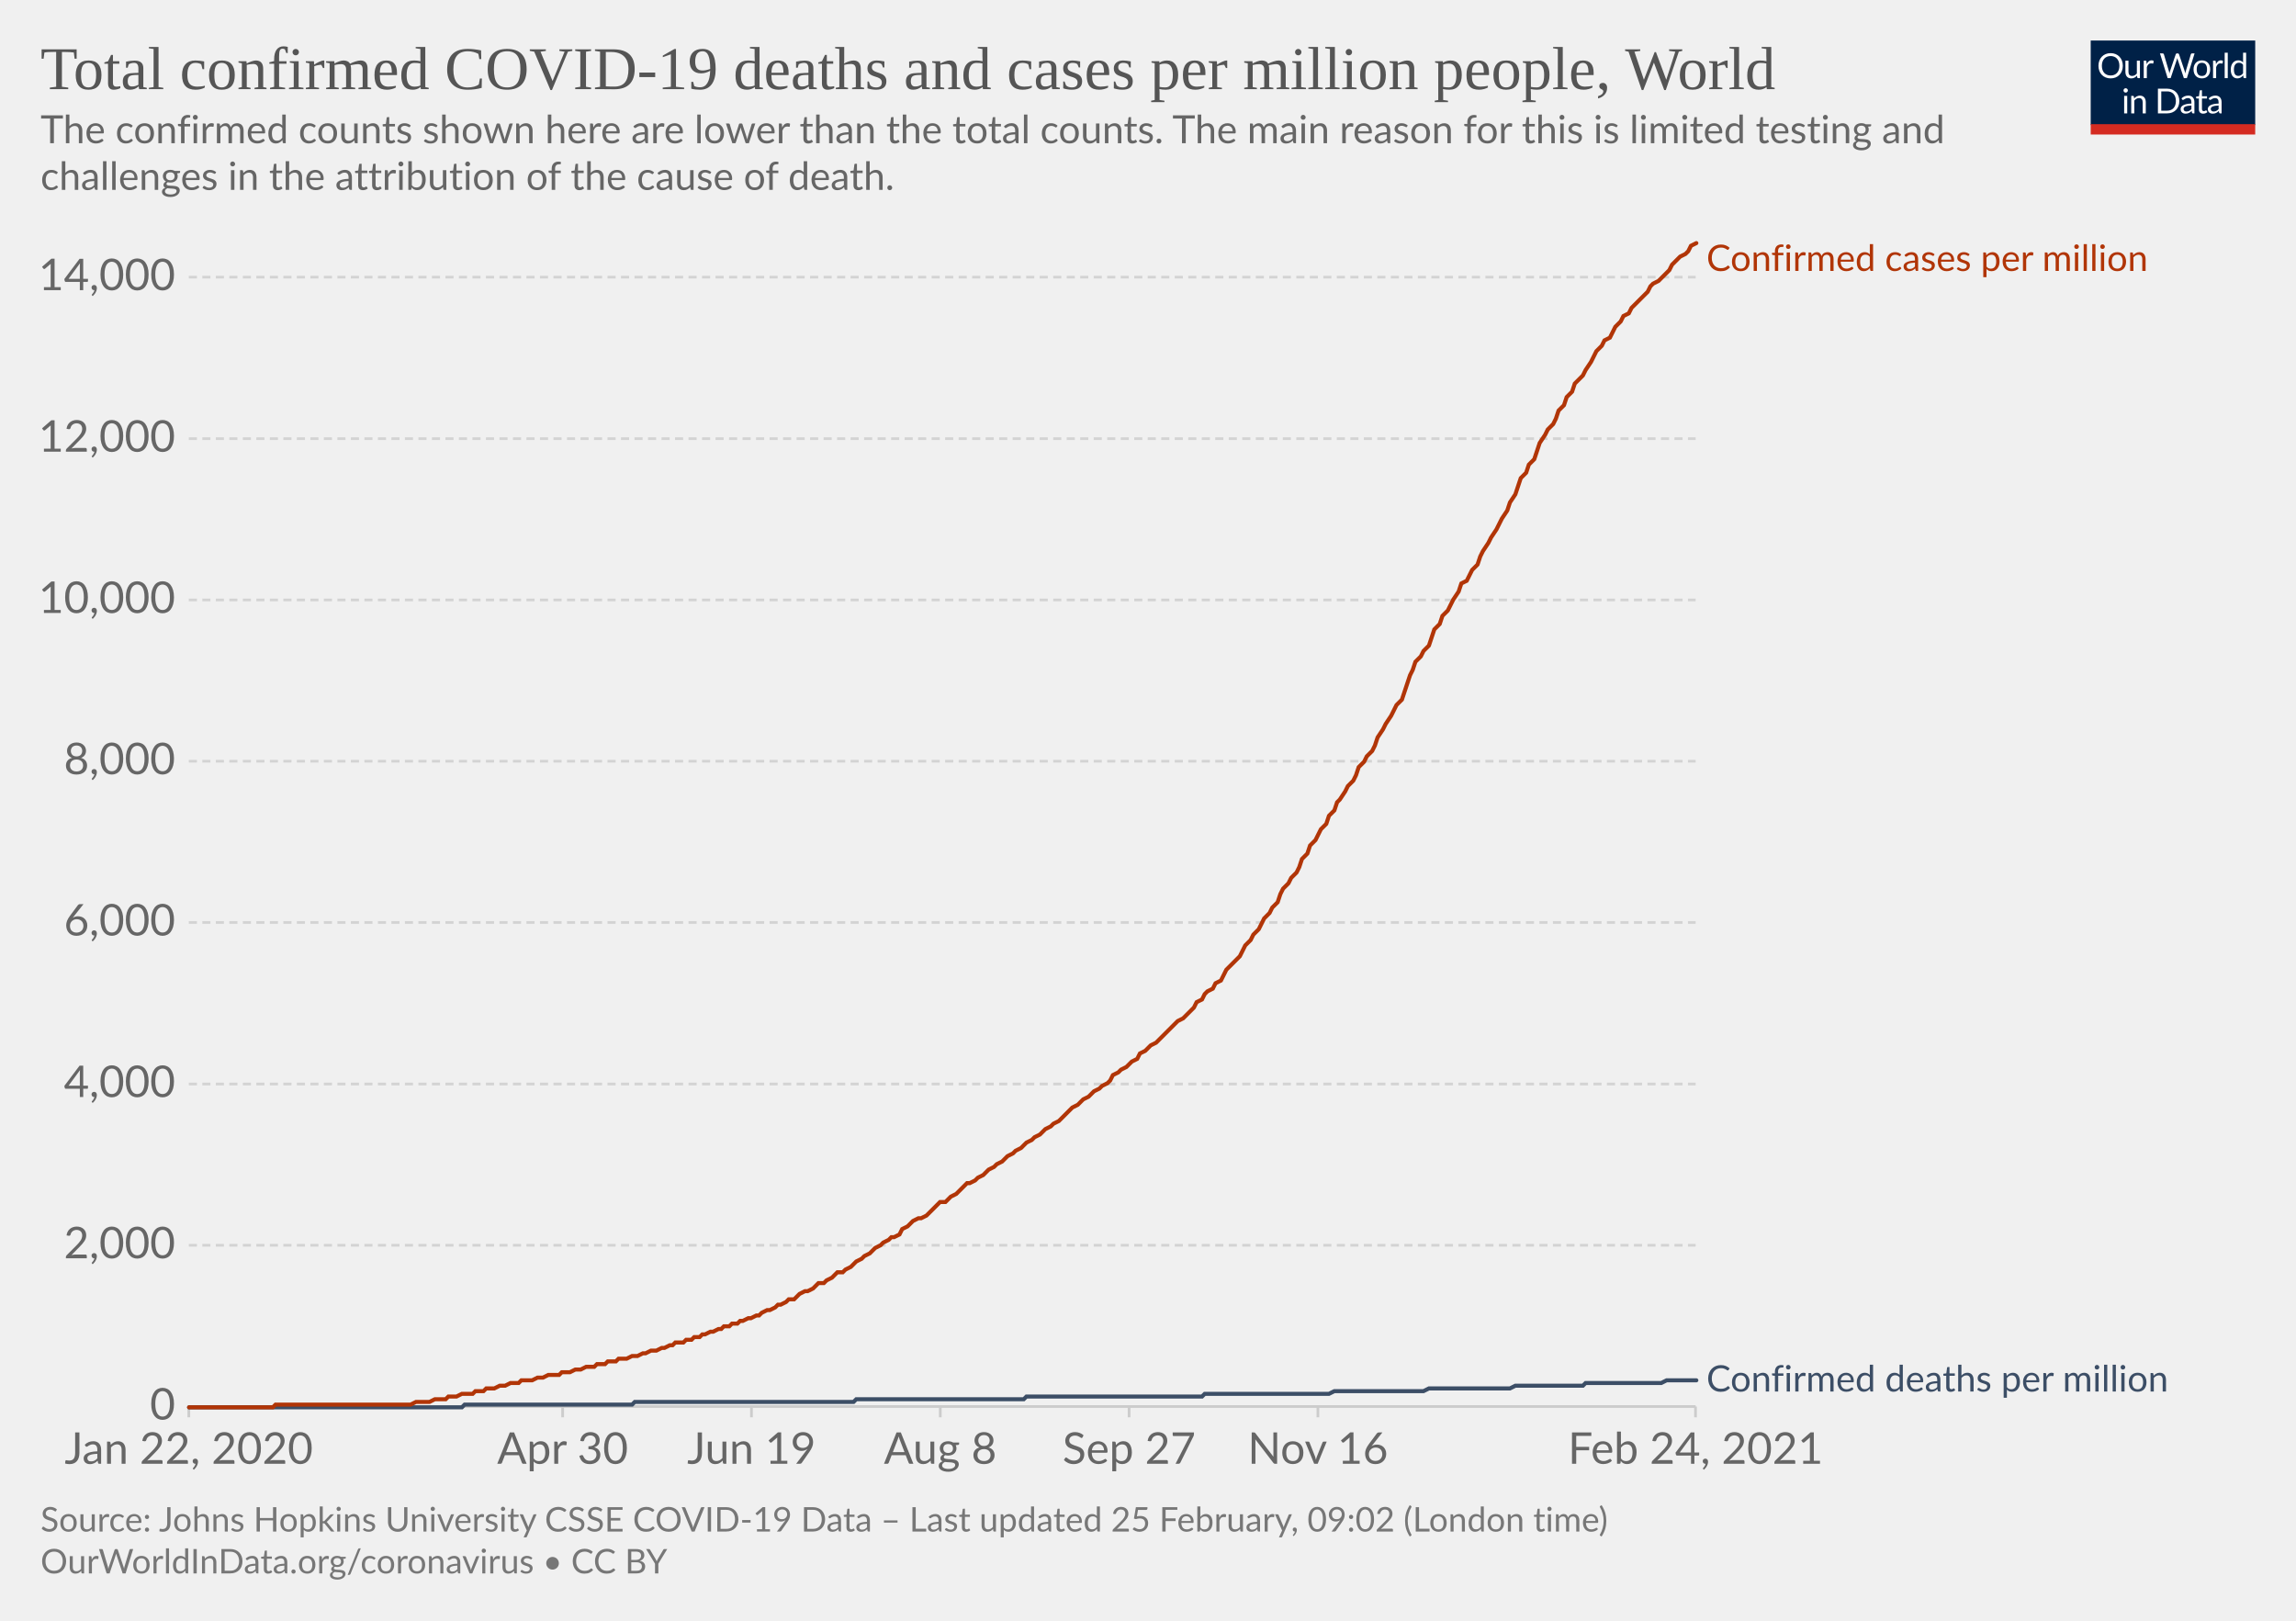
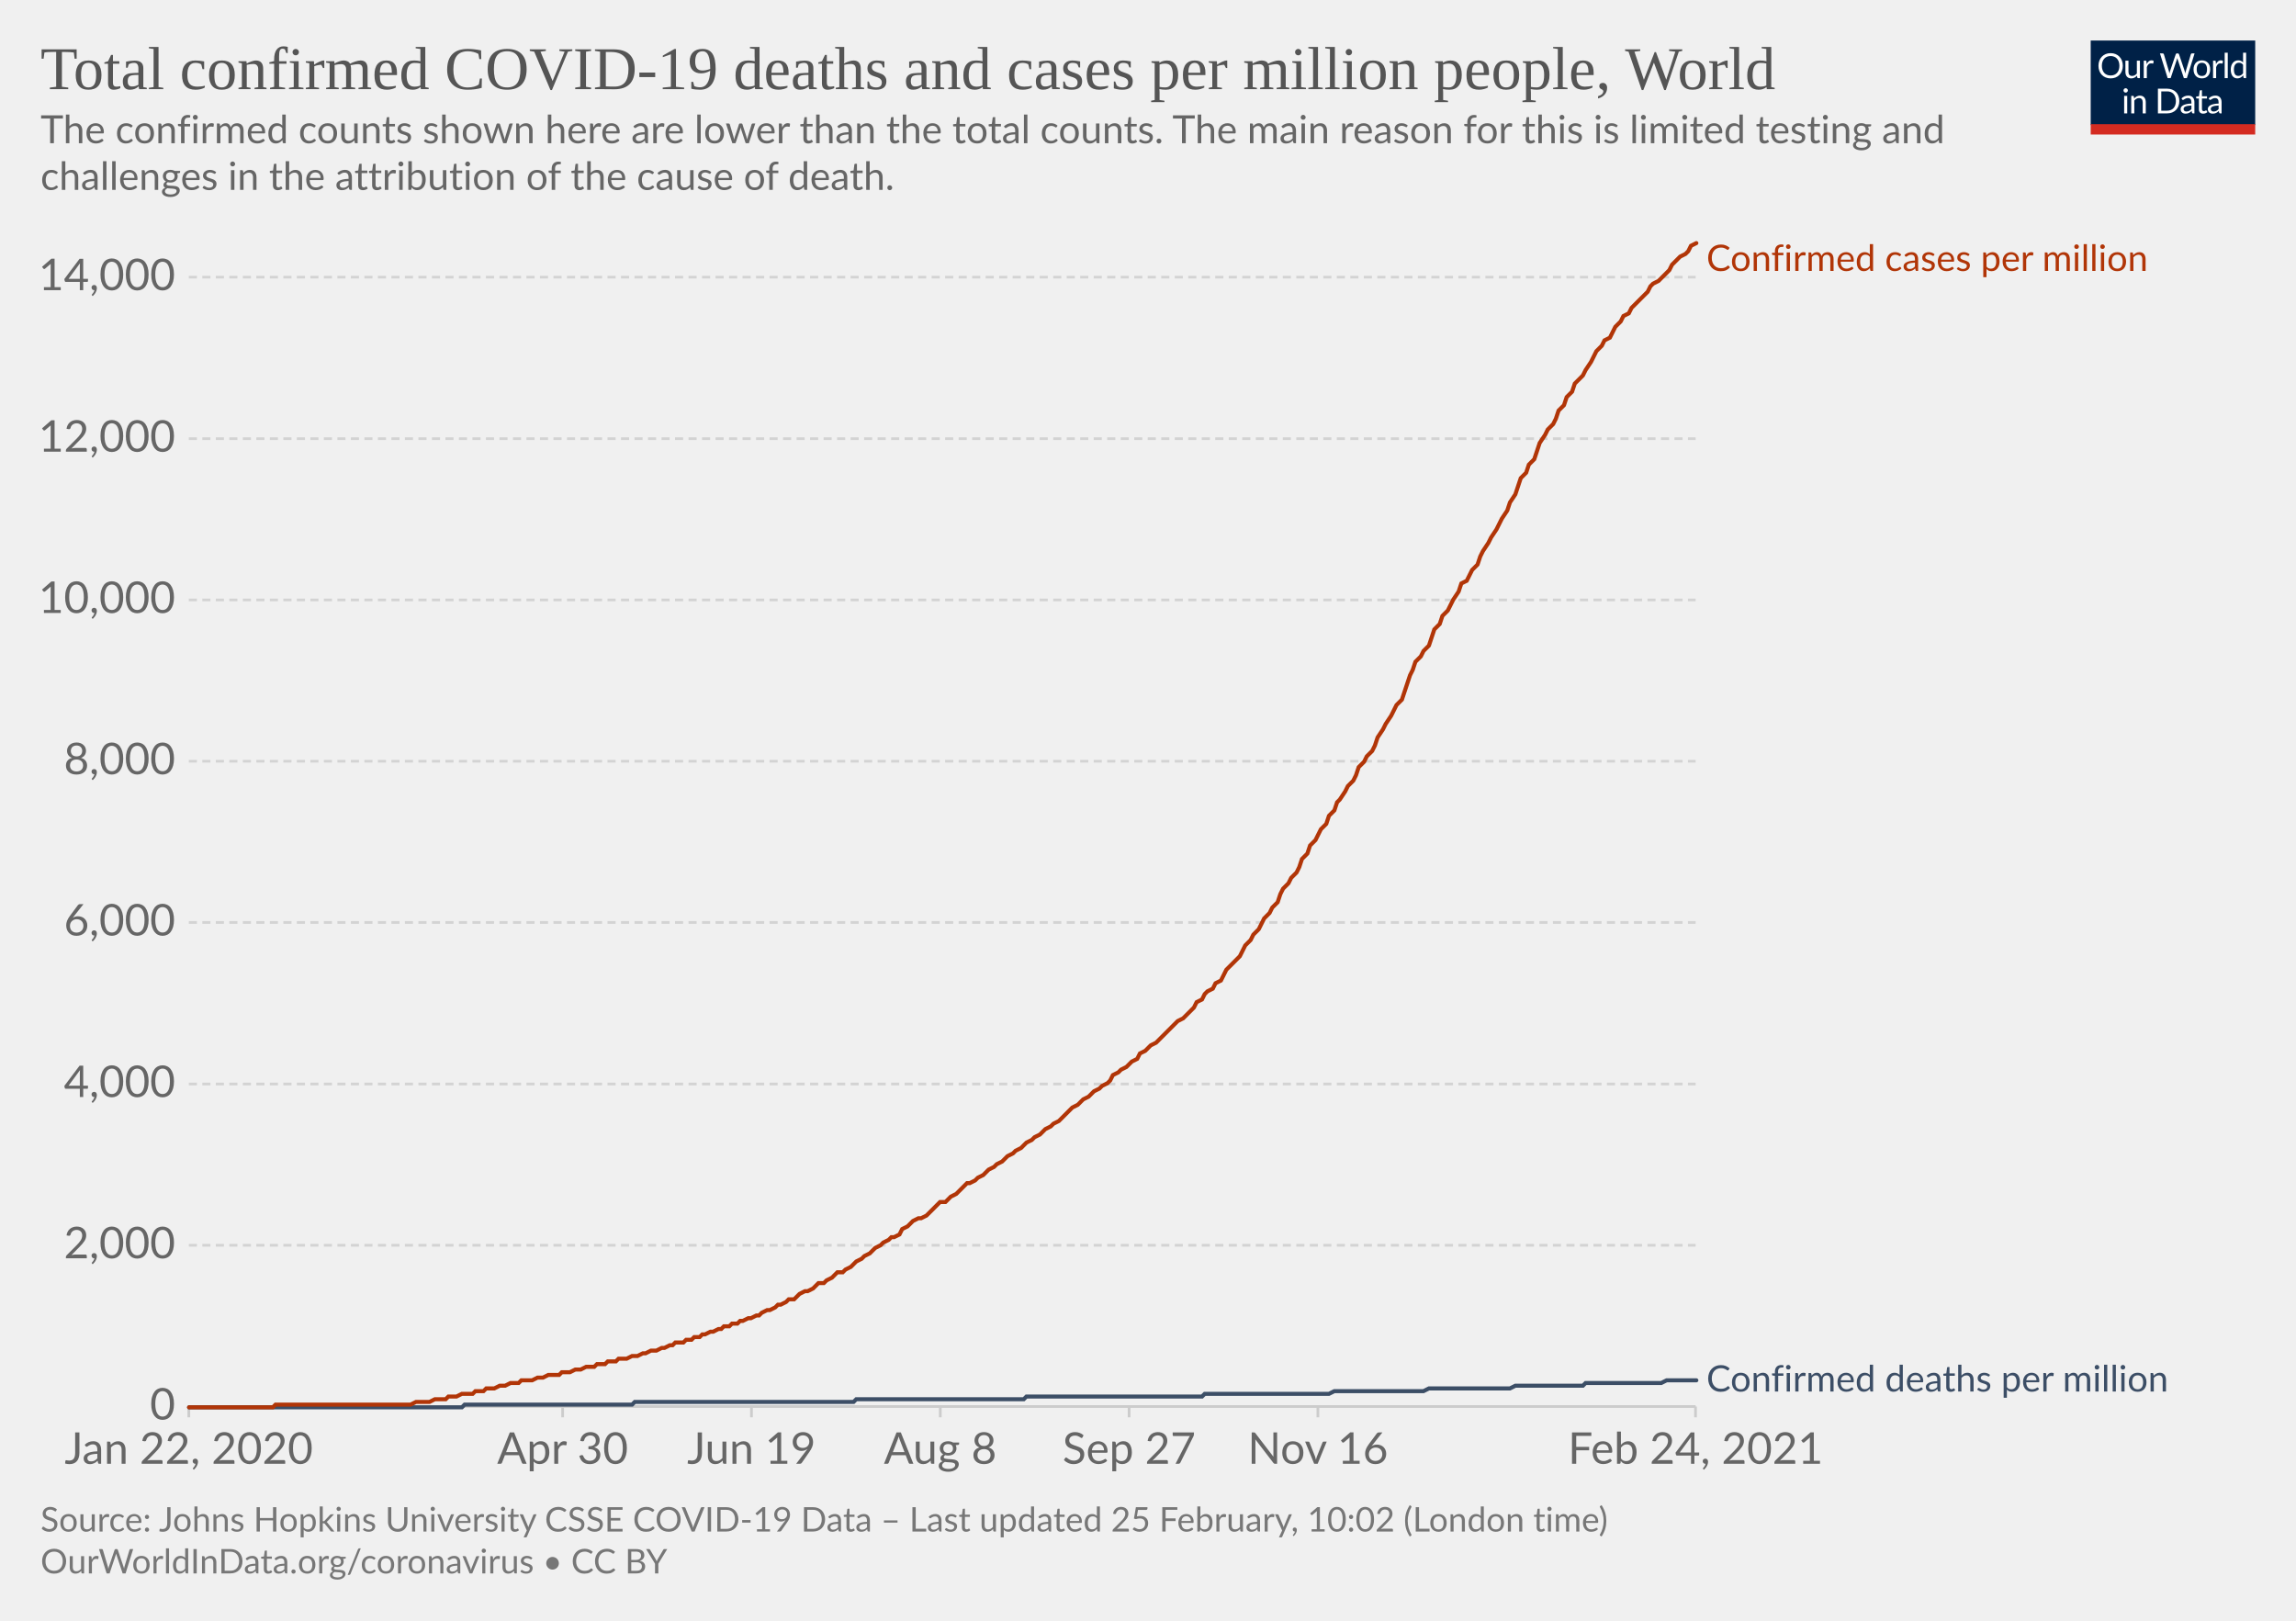
<svg xmlns="http://www.w3.org/2000/svg" version="1.1" style="background-color:#fff;-webkit-font-smoothing:antialiased" width="850" height="600" viewBox="0 0 850 600" font-family="Lato,'Helvetica Neue',Helvetica,Arial,sans-serif" font-size="18" text-rendering="optimizeLegibility">
  <g class="HeaderView">
    <g transform="matrix(.29 0 0 .29 774 15)">
      <svg width="210" height="120" viewBox="0 0 210 120" fill="none">
        <g clip-path="url(#clip0)">
          <path d="M0 0h210v107.89H0V0z" fill="#002147" />
          <path d="M40.98 32.25c0 2.36-.38 4.53-1.12 6.51a14.26 14.26 0 01-8.1 8.4c-1.9.78-4.02 1.17-6.34 1.17a16.6 16.6 0 01-6.33-1.17 14.31 14.31 0 01-8.08-8.4 18.29 18.29 0 01-1.12-6.51c0-2.36.38-4.53 1.12-6.5.75-1.97 1.8-3.67 3.17-5.1a14.32 14.32 0 014.9-3.34c1.92-.8 4.03-1.19 6.34-1.19 2.32 0 4.43.4 6.34 1.19 1.92.8 3.56 1.9 4.93 3.34a14.87 14.87 0 013.17 5.1 18.1 18.1 0 011.12 6.5zm-4.38 0c0-1.94-.26-3.68-.8-5.22a10.91 10.91 0 00-2.24-3.89 9.68 9.68 0 00-3.52-2.46 11.95 11.95 0 00-4.62-.86c-1.68 0-3.21.28-4.6.86a9.88 9.88 0 00-3.54 2.46 10.91 10.91 0 00-2.24 3.9c-.53 1.53-.8 3.27-.8 5.2 0 1.94.27 3.68.8 5.22a11.17 11.17 0 002.24 3.9 10.01 10.01 0 003.55 2.44c1.38.56 2.9.83 4.6.83s3.24-.27 4.61-.83a9.8 9.8 0 003.52-2.44 11.17 11.17 0 002.25-3.9c.53-1.54.8-3.28.8-5.21zm26.22-6.54V48H60.5c-.56 0-.9-.27-1.05-.81l-.31-2.4a12.45 12.45 0 01-3.26 2.6c-1.2.64-2.58.96-4.13.96-1.22 0-2.3-.2-3.24-.6a6.52 6.52 0 01-2.33-1.7 7.37 7.37 0 01-1.43-2.67c-.3-1.04-.46-2.2-.46-3.45V25.7h3.91v14.22c0 1.68.38 2.99 1.15 3.91.77.93 1.96 1.39 3.54 1.39 1.16 0 2.24-.27 3.23-.82a10.42 10.42 0 002.8-2.28V25.7h3.91zm8.61 4.47a9.94 9.94 0 012.6-3.56 5.64 5.64 0 013.76-1.3c.47 0 .92.05 1.34.15.44.1.83.27 1.17.49l-.3 2.92c-.09.37-.3.55-.66.55-.2 0-.5-.04-.9-.13a6.21 6.21 0 00-3.24.18 4.23 4.23 0 00-1.47.92c-.42.4-.81.9-1.17 1.5-.33.58-.64 1.26-.92 2.02V48H67.7V25.71h2.25c.42 0 .72.08.88.25.16.16.27.44.33.83l.26 3.39zm61.16-13.7L122.75 48h-3.82l-7.99-24.05a21.95 21.95 0 01-.42-1.58 38.36 38.36 0 01-.44 1.58L102.05 48h-3.83L88.4 16.47h3.54c.38 0 .7.1.95.29.26.2.43.43.5.73l6.52 21.9.28 1.28.29 1.46.3-1.46.38-1.27 7.41-21.91c.1-.25.26-.48.51-.69.27-.22.58-.33.95-.33h1.23c.38 0 .69.1.92.29a1.77 1.77 0 01.53.73l7.4 21.9a28.4 28.4 0 01.68 2.62 29.52 29.52 0 01.52-2.61l6.54-21.91a1.31 1.31 0 01.48-.7c.27-.21.58-.32.95-.32h3.32zm9.35 8.88c1.63 0 3.1.27 4.4.82a9.43 9.43 0 015.46 5.94c.5 1.4.74 2.98.74 4.73 0 1.76-.25 3.34-.74 4.75a9.43 9.43 0 01-5.46 5.92c-1.3.52-2.77.79-4.4.79-1.64 0-3.12-.27-4.44-.8a9.42 9.42 0 01-3.35-2.3c-.92-1-1.63-2.2-2.13-3.61-.49-1.41-.73-3-.73-4.75s.24-3.33.73-4.73c.5-1.43 1.2-2.64 2.13-3.63a9.4 9.4 0 013.35-2.31c1.32-.55 2.8-.82 4.44-.82zm0 19.89c2.2 0 3.84-.73 4.93-2.2 1.08-1.48 1.63-3.54 1.63-6.18 0-2.66-.55-4.72-1.63-6.2-1.09-1.49-2.73-2.23-4.93-2.23-1.12 0-2.09.2-2.93.57a5.71 5.71 0 00-2.06 1.65 7.5 7.5 0 00-1.24 2.67c-.26 1.04-.4 2.22-.4 3.54 0 2.64.55 4.7 1.64 6.18 1.1 1.47 2.76 2.2 4.99 2.2zm17.97-15.07a9.94 9.94 0 012.6-3.56 5.64 5.64 0 013.76-1.3c.47 0 .91.05 1.34.15.44.1.83.27 1.16.49l-.28 2.92c-.09.37-.31.55-.66.55-.2 0-.5-.04-.9-.13a6.2 6.2 0 00-3.24.18 4.23 4.23 0 00-1.47.92c-.43.4-.82.9-1.17 1.5a13.1 13.1 0 00-.92 2.02V48h-3.94V25.71h2.24c.43 0 .72.08.88.25.17.16.28.44.33.83l.27 3.39zm15.04-14.59V48h-3.92V15.6h3.92zm19.55 15.43a6.22 6.22 0 00-2.38-2.05 6.7 6.7 0 00-2.86-.6c-2.07 0-3.66.75-4.77 2.23-1.12 1.48-1.68 3.6-1.68 6.33 0 1.46.13 2.7.38 3.74a7.29 7.29 0 001.1 2.56 4.35 4.35 0 001.78 1.45c.7.3 1.5.46 2.4.46 1.29 0 2.41-.3 3.36-.88a9.6 9.6 0 002.67-2.49V31.02zm3.91-15.43V48h-2.33c-.56 0-.9-.27-1.06-.81l-.35-2.71a12.13 12.13 0 01-3.25 2.77 8.28 8.28 0 01-4.23 1.06 7.31 7.31 0 01-6.14-2.9c-.73-.96-1.3-2.15-1.69-3.57a18.35 18.35 0 01.07-9.48 11.29 11.29 0 011.89-3.7 8.7 8.7 0 017.06-3.34 7.96 7.96 0 016.12 2.62V15.59h3.91zM46.61 70.71V93H42.7V70.71h3.91zm.84-7c0 .39-.08.75-.24 1.09a2.81 2.81 0 01-1.52 1.47 2.67 2.67 0 01-2.16 0 2.9 2.9 0 01-1.45-1.47 2.67 2.67 0 010-2.16c.15-.35.35-.65.6-.9.25-.27.53-.47.85-.62a2.67 2.67 0 012.16 0c.35.15.65.35.9.62.27.25.47.55.62.9.16.34.24.7.24 1.08zm7.97 10.24c.49-.54 1-1.04 1.54-1.48a9.85 9.85 0 013.66-1.84 8.96 8.96 0 015.43.35c.94.4 1.72.97 2.33 1.71a7.36 7.36 0 011.43 2.67c.32 1.04.49 2.19.49 3.45V93h-3.94V78.81c0-1.69-.4-3-1.17-3.92-.76-.93-1.93-1.4-3.5-1.4a6.6 6.6 0 00-3.25.83c-1 .56-1.92 1.31-2.77 2.27V93h-3.94V70.71h2.35c.56 0 .9.28 1.04.82l.3 2.42zm57.7 3.3c0 2.36-.37 4.5-1.11 6.44a14.3 14.3 0 01-3.17 4.98 14.1 14.1 0 01-4.93 3.2c-1.9.76-4.02 1.13-6.33 1.13H85.8V61.47h11.77c2.31 0 4.42.39 6.33 1.15a13.8 13.8 0 018.1 8.18 17.75 17.75 0 011.12 6.45zm-4.37 0c0-1.94-.26-3.67-.8-5.2a10.94 10.94 0 00-2.23-3.87 9.57 9.57 0 00-3.53-2.42 12.23 12.23 0 00-4.61-.83h-7.5v24.62h7.5c1.7 0 3.24-.28 4.61-.84a9.7 9.7 0 003.53-2.4 10.94 10.94 0 002.24-3.87c.53-1.53.8-3.26.8-5.2zm19.8 5.72c-1.8.06-3.34.2-4.62.44-1.26.22-2.3.51-3.1.88-.8.36-1.37.8-1.74 1.3-.35.5-.53 1.05-.53 1.67 0 .58.1 1.1.3 1.52a3 3 0 00.76 1.05c.34.27.73.46 1.17.6a6.13 6.13 0 001.45.17 7.28 7.28 0 003.5-.81 11.95 11.95 0 002.82-2.2v-4.62zm-12.65-9.11a12.73 12.73 0 013.98-2.66c1.43-.59 3-.88 4.73-.88 1.25 0 2.36.2 3.33.61a6.81 6.81 0 013.94 4.38c.33 1.04.5 2.19.5 3.43V93h-1.74a1.8 1.8 0 01-.88-.18c-.2-.13-.36-.38-.48-.74l-.44-2.12-1.72 1.46a9.48 9.48 0 01-3.74 1.7c-.69.15-1.46.23-2.3.23-.87 0-1.69-.12-2.45-.35a5.34 5.34 0 01-3.34-2.93 6.64 6.64 0 01-.49-2.64c0-.88.25-1.72.73-2.53a6.33 6.33 0 012.35-2.17c1.09-.63 2.5-1.15 4.25-1.54 1.75-.41 3.89-.65 6.42-.7v-1.75c0-1.73-.37-3.03-1.12-3.91-.75-.9-1.84-1.34-3.28-1.34-.97 0-1.78.12-2.44.37-.64.23-1.2.5-1.7.81l-1.23.82c-.33.23-.67.35-1 .35-.27 0-.5-.07-.69-.2a2.1 2.1 0 01-.48-.53l-.7-1.25zm27.67 19.5c-1.76 0-3.12-.5-4.07-1.48-.94-.98-1.41-2.4-1.41-4.25V74h-2.68a.9.9 0 01-.6-.2c-.16-.14-.24-.36-.24-.66v-1.56l3.65-.46.9-6.89a.9.9 0 01.29-.52.88.88 0 01.62-.22H142v7.67h6.44V74H142v13.38c0 .94.22 1.63.68 2.09.45.45 1.04.68 1.76.68a3.21 3.21 0 001.85-.53l.55-.35c.16-.12.3-.18.41-.18.2 0 .4.13.55.38l1.15 1.87a7.45 7.45 0 01-2.44 1.5 8.53 8.53 0 01-2.95.52zm19.68-10.4c-1.8.07-3.34.21-4.62.45-1.26.22-2.3.51-3.1.88-.8.36-1.37.8-1.74 1.3-.35.5-.53 1.05-.53 1.67 0 .58.1 1.1.3 1.52a2.9 2.9 0 00.76 1.05c.34.27.73.46 1.17.6a6.13 6.13 0 001.45.17 7.3 7.3 0 003.5-.81 12.04 12.04 0 002.82-2.2v-4.62zm-12.65-9.1a12.72 12.72 0 013.99-2.66c1.42-.59 3-.88 4.72-.88 1.25 0 2.36.2 3.33.61a6.81 6.81 0 013.94 4.38c.33 1.04.5 2.19.5 3.43V93h-1.74a1.8 1.8 0 01-.88-.18c-.2-.13-.36-.38-.48-.74l-.44-2.12-1.72 1.46a9.48 9.48 0 01-3.74 1.7c-.69.15-1.46.23-2.3.23-.87 0-1.69-.12-2.45-.35a5.33 5.33 0 01-3.34-2.93 6.62 6.62 0 01-.49-2.64c0-.88.25-1.72.73-2.53a6.33 6.33 0 012.35-2.17c1.09-.63 2.5-1.15 4.25-1.54a31.2 31.2 0 016.42-.7v-1.75c0-1.73-.37-3.03-1.12-3.91-.75-.9-1.84-1.34-3.28-1.34-.97 0-1.78.12-2.44.37-.64.23-1.2.5-1.7.81l-1.22.82c-.34.23-.68.35-1.02.35-.26 0-.49-.07-.68-.2a1.88 1.88 0 01-.48-.53l-.7-1.25zM40.98 32.25c0 2.36-.38 4.53-1.12 6.51a14.26 14.26 0 01-8.1 8.4c-1.9.78-4.02 1.17-6.34 1.17a16.6 16.6 0 01-6.33-1.17 14.31 14.31 0 01-8.08-8.4 18.29 18.29 0 01-1.12-6.51c0-2.36.38-4.53 1.12-6.5.75-1.97 1.8-3.67 3.17-5.1a14.32 14.32 0 014.9-3.34c1.92-.8 4.03-1.19 6.34-1.19 2.32 0 4.43.4 6.34 1.19 1.92.8 3.56 1.9 4.93 3.34a14.87 14.87 0 013.17 5.1 18.1 18.1 0 011.12 6.5zm-4.38 0c0-1.94-.26-3.68-.8-5.22a10.91 10.91 0 00-2.24-3.89 9.68 9.68 0 00-3.52-2.46 11.95 11.95 0 00-4.62-.86c-1.68 0-3.21.28-4.6.86a9.88 9.88 0 00-3.54 2.46 10.91 10.91 0 00-2.24 3.9c-.53 1.53-.8 3.27-.8 5.2 0 1.94.27 3.68.8 5.22a11.17 11.17 0 002.24 3.9 10.01 10.01 0 003.55 2.44c1.38.56 2.9.83 4.6.83s3.24-.27 4.61-.83a9.8 9.8 0 003.52-2.44 11.17 11.17 0 002.25-3.9c.53-1.54.8-3.28.8-5.21zm26.22-6.54V48H60.5c-.56 0-.9-.27-1.05-.81l-.31-2.4a12.45 12.45 0 01-3.26 2.6c-1.2.64-2.58.96-4.13.96-1.22 0-2.3-.2-3.24-.6a6.52 6.52 0 01-2.33-1.7 7.37 7.37 0 01-1.43-2.67c-.3-1.04-.46-2.2-.46-3.45V25.7h3.91v14.22c0 1.68.38 2.99 1.15 3.91.77.93 1.96 1.39 3.54 1.39 1.16 0 2.24-.27 3.23-.82a10.42 10.42 0 002.8-2.28V25.7h3.91zm8.61 4.47a9.94 9.94 0 012.6-3.56 5.64 5.64 0 013.76-1.3c.47 0 .92.05 1.34.15.44.1.83.27 1.17.49l-.3 2.92c-.09.37-.3.55-.66.55-.2 0-.5-.04-.9-.13a6.21 6.21 0 00-3.24.18 4.23 4.23 0 00-1.47.92c-.42.4-.81.9-1.17 1.5-.33.58-.64 1.26-.92 2.02V48H67.7V25.71h2.25c.42 0 .72.08.88.25.16.16.27.44.33.83l.26 3.39zm61.16-13.7L122.75 48h-3.82l-7.99-24.05a21.95 21.95 0 01-.42-1.58 38.36 38.36 0 01-.44 1.58L102.05 48h-3.83L88.4 16.47h3.54c.38 0 .7.1.95.29.26.2.43.43.5.73l6.52 21.9.28 1.28.29 1.46.3-1.46.38-1.27 7.41-21.91c.1-.25.26-.48.51-.69.27-.22.58-.33.95-.33h1.23c.38 0 .69.1.92.29a1.77 1.77 0 01.53.73l7.4 21.9a28.4 28.4 0 01.68 2.62 29.52 29.52 0 01.52-2.61l6.54-21.91a1.31 1.31 0 01.48-.7c.27-.21.58-.32.95-.32h3.32zm9.35 8.88c1.63 0 3.1.27 4.4.82a9.43 9.43 0 015.46 5.94c.5 1.4.74 2.98.74 4.73 0 1.76-.25 3.34-.74 4.75a9.43 9.43 0 01-5.46 5.92c-1.3.52-2.77.79-4.4.79-1.64 0-3.12-.27-4.44-.8a9.42 9.42 0 01-3.35-2.3c-.92-1-1.63-2.2-2.13-3.61-.49-1.41-.73-3-.73-4.75s.24-3.33.73-4.73c.5-1.43 1.2-2.64 2.13-3.63a9.4 9.4 0 013.35-2.31c1.32-.55 2.8-.82 4.44-.82zm0 19.89c2.2 0 3.84-.73 4.93-2.2 1.08-1.48 1.63-3.54 1.63-6.18 0-2.66-.55-4.72-1.63-6.2-1.09-1.49-2.73-2.23-4.93-2.23-1.12 0-2.09.2-2.93.57a5.71 5.71 0 00-2.06 1.65 7.5 7.5 0 00-1.24 2.67c-.26 1.04-.4 2.22-.4 3.54 0 2.64.55 4.7 1.64 6.18 1.1 1.47 2.76 2.2 4.99 2.2zm17.97-15.07a9.94 9.94 0 012.6-3.56 5.64 5.64 0 013.76-1.3c.47 0 .91.05 1.34.15.44.1.83.27 1.16.49l-.28 2.92c-.09.37-.31.55-.66.55-.2 0-.5-.04-.9-.13a6.2 6.2 0 00-3.24.18 4.23 4.23 0 00-1.47.92c-.43.4-.82.9-1.17 1.5a13.1 13.1 0 00-.92 2.02V48h-3.94V25.71h2.24c.43 0 .72.08.88.25.17.16.28.44.33.83l.27 3.39zm15.04-14.59V48h-3.92V15.6h3.92zm19.55 15.43a6.22 6.22 0 00-2.38-2.05 6.7 6.7 0 00-2.86-.6c-2.07 0-3.66.75-4.77 2.23-1.12 1.48-1.68 3.6-1.68 6.33 0 1.46.13 2.7.38 3.74a7.29 7.29 0 001.1 2.56 4.35 4.35 0 001.78 1.45c.7.3 1.5.46 2.4.46 1.29 0 2.41-.3 3.36-.88a9.6 9.6 0 002.67-2.49V31.02zm3.91-15.43V48h-2.33c-.56 0-.9-.27-1.06-.81l-.35-2.71a12.13 12.13 0 01-3.25 2.77 8.28 8.28 0 01-4.23 1.06 7.31 7.31 0 01-6.14-2.9c-.73-.96-1.3-2.15-1.69-3.57a18.35 18.35 0 01.07-9.48 11.29 11.29 0 011.89-3.7 8.7 8.7 0 017.06-3.34 7.96 7.96 0 016.12 2.62V15.59h3.91zM46.61 70.71V93H42.7V70.71h3.91zm.84-7c0 .39-.08.75-.24 1.09a2.81 2.81 0 01-1.52 1.47 2.67 2.67 0 01-2.16 0 2.9 2.9 0 01-1.45-1.47 2.67 2.67 0 010-2.16c.15-.35.35-.65.6-.9.25-.27.53-.47.85-.62a2.67 2.67 0 012.16 0c.35.15.65.35.9.62.27.25.47.55.62.9.16.34.24.7.24 1.08zm7.97 10.24c.49-.54 1-1.04 1.54-1.48a9.85 9.85 0 013.66-1.84 8.96 8.96 0 015.43.35c.94.4 1.72.97 2.33 1.71a7.36 7.36 0 011.43 2.67c.32 1.04.49 2.19.49 3.45V93h-3.94V78.81c0-1.69-.4-3-1.17-3.92-.76-.93-1.93-1.4-3.5-1.4a6.6 6.6 0 00-3.25.83c-1 .56-1.92 1.31-2.77 2.27V93h-3.94V70.71h2.35c.56 0 .9.28 1.04.82l.3 2.42zm57.7 3.3c0 2.36-.37 4.5-1.11 6.44a14.3 14.3 0 01-3.17 4.98 14.1 14.1 0 01-4.93 3.2c-1.9.76-4.02 1.13-6.33 1.13H85.8V61.47h11.77c2.31 0 4.42.39 6.33 1.15a13.8 13.8 0 018.1 8.18 17.75 17.75 0 011.12 6.45zm-4.37 0c0-1.94-.26-3.67-.8-5.2a10.94 10.94 0 00-2.23-3.87 9.57 9.57 0 00-3.53-2.42 12.23 12.23 0 00-4.61-.83h-7.5v24.62h7.5c1.7 0 3.24-.28 4.61-.84a9.7 9.7 0 003.53-2.4 10.94 10.94 0 002.24-3.87c.53-1.53.8-3.26.8-5.2zm19.8 5.72c-1.8.06-3.34.2-4.62.44-1.26.22-2.3.51-3.1.88-.8.36-1.37.8-1.74 1.3-.35.5-.53 1.05-.53 1.67 0 .58.1 1.1.3 1.52a3 3 0 00.76 1.05c.34.27.73.46 1.17.6a6.13 6.13 0 001.45.17 7.28 7.28 0 003.5-.81 11.95 11.95 0 002.82-2.2v-4.62zm-12.65-9.11a12.73 12.73 0 013.98-2.66c1.43-.59 3-.88 4.73-.88 1.25 0 2.36.2 3.33.61a6.81 6.81 0 013.94 4.38c.33 1.04.5 2.19.5 3.43V93h-1.74a1.8 1.8 0 01-.88-.18c-.2-.13-.36-.38-.48-.74l-.44-2.12-1.72 1.46a9.48 9.48 0 01-3.74 1.7c-.69.15-1.46.23-2.3.23-.87 0-1.69-.12-2.45-.35a5.34 5.34 0 01-3.34-2.93 6.64 6.64 0 01-.49-2.64c0-.88.25-1.72.73-2.53a6.33 6.33 0 012.35-2.17c1.09-.63 2.5-1.15 4.25-1.54 1.75-.41 3.89-.65 6.42-.7v-1.75c0-1.73-.37-3.03-1.12-3.91-.75-.9-1.84-1.34-3.28-1.34-.97 0-1.78.12-2.44.37-.64.23-1.2.5-1.7.81l-1.23.82c-.33.23-.67.35-1 .35-.27 0-.5-.07-.69-.2a2.1 2.1 0 01-.48-.53l-.7-1.25zm27.67 19.5c-1.76 0-3.12-.5-4.07-1.48-.94-.98-1.41-2.4-1.41-4.25V74h-2.68a.9.9 0 01-.6-.2c-.16-.14-.24-.36-.24-.66v-1.56l3.65-.46.9-6.89a.9.9 0 01.29-.52.88.88 0 01.62-.22H142v7.67h6.44V74H142v13.38c0 .94.22 1.63.68 2.09.45.45 1.04.68 1.76.68a3.21 3.21 0 001.85-.53l.55-.35c.16-.12.3-.18.41-.18.2 0 .4.13.55.38l1.15 1.87a7.45 7.45 0 01-2.44 1.5 8.53 8.53 0 01-2.95.52zm19.68-10.4c-1.8.07-3.34.21-4.62.45-1.26.22-2.3.51-3.1.88-.8.36-1.37.8-1.74 1.3-.35.5-.53 1.05-.53 1.67 0 .58.1 1.1.3 1.52a2.9 2.9 0 00.76 1.05c.34.27.73.46 1.17.6a6.13 6.13 0 001.45.17 7.3 7.3 0 003.5-.81 12.04 12.04 0 002.82-2.2v-4.62zm-12.65-9.1a12.72 12.72 0 013.99-2.66c1.42-.59 3-.88 4.72-.88 1.25 0 2.36.2 3.33.61a6.81 6.81 0 013.94 4.38c.33 1.04.5 2.19.5 3.43V93h-1.74a1.8 1.8 0 01-.88-.18c-.2-.13-.36-.38-.48-.74l-.44-2.12-1.72 1.46a9.48 9.48 0 01-3.74 1.7c-.69.15-1.46.23-2.3.23-.87 0-1.69-.12-2.45-.35a5.33 5.33 0 01-3.34-2.93 6.62 6.62 0 01-.49-2.64c0-.88.25-1.72.73-2.53a6.33 6.33 0 012.35-2.17c1.09-.63 2.5-1.15 4.25-1.54a31.2 31.2 0 016.42-.7v-1.75c0-1.73-.37-3.03-1.12-3.91-.75-.9-1.84-1.34-3.28-1.34-.97 0-1.78.12-2.44.37-.64.23-1.2.5-1.7.81l-1.22.82c-.34.23-.68.35-1.02.35-.26 0-.49-.07-.68-.2a1.88 1.88 0 01-.48-.53l-.7-1.25zM40.98 32.25c0 2.36-.38 4.53-1.12 6.51a14.26 14.26 0 01-8.1 8.4c-1.9.78-4.02 1.17-6.34 1.17a16.6 16.6 0 01-6.33-1.17 14.31 14.31 0 01-8.08-8.4 18.29 18.29 0 01-1.12-6.51c0-2.36.38-4.53 1.12-6.5.75-1.97 1.8-3.67 3.17-5.1a14.32 14.32 0 014.9-3.34c1.92-.8 4.03-1.19 6.34-1.19 2.32 0 4.43.4 6.34 1.19 1.92.8 3.56 1.9 4.93 3.34a14.87 14.87 0 013.17 5.1 18.1 18.1 0 011.12 6.5zm-4.38 0c0-1.94-.26-3.68-.8-5.22a10.91 10.91 0 00-2.24-3.89 9.68 9.68 0 00-3.52-2.46 11.95 11.95 0 00-4.62-.86c-1.68 0-3.21.28-4.6.86a9.88 9.88 0 00-3.54 2.46 10.91 10.91 0 00-2.24 3.9c-.53 1.53-.8 3.27-.8 5.2 0 1.94.27 3.68.8 5.22a11.17 11.17 0 002.24 3.9 10.01 10.01 0 003.55 2.44c1.38.56 2.9.83 4.6.83s3.24-.27 4.61-.83a9.8 9.8 0 003.52-2.44 11.17 11.17 0 002.25-3.9c.53-1.54.8-3.28.8-5.21zm26.22-6.54V48H60.5c-.56 0-.9-.27-1.05-.81l-.31-2.4a12.45 12.45 0 01-3.26 2.6c-1.2.64-2.58.96-4.13.96-1.22 0-2.3-.2-3.24-.6a6.52 6.52 0 01-2.33-1.7 7.37 7.37 0 01-1.43-2.67c-.3-1.04-.46-2.2-.46-3.45V25.7h3.91v14.22c0 1.68.38 2.99 1.15 3.91.77.93 1.96 1.39 3.54 1.39 1.16 0 2.24-.27 3.23-.82a10.42 10.42 0 002.8-2.28V25.7h3.91zm8.61 4.47a9.94 9.94 0 012.6-3.56 5.64 5.64 0 013.76-1.3c.47 0 .92.05 1.34.15.44.1.83.27 1.17.49l-.3 2.92c-.09.37-.3.55-.66.55-.2 0-.5-.04-.9-.13a6.21 6.21 0 00-3.24.18 4.23 4.23 0 00-1.47.92c-.42.4-.81.9-1.17 1.5-.33.58-.64 1.26-.92 2.02V48H67.7V25.71h2.25c.42 0 .72.08.88.25.16.16.27.44.33.83l.26 3.39zm61.16-13.7L122.75 48h-3.82l-7.99-24.05a21.95 21.95 0 01-.42-1.58 38.36 38.36 0 01-.44 1.58L102.05 48h-3.83L88.4 16.47h3.54c.38 0 .7.1.95.29.26.2.43.43.5.73l6.52 21.9.28 1.28.29 1.46.3-1.46.38-1.27 7.41-21.91c.1-.25.26-.48.51-.69.27-.22.58-.33.95-.33h1.23c.38 0 .69.1.92.29a1.77 1.77 0 01.53.73l7.4 21.9a28.4 28.4 0 01.68 2.62 29.52 29.52 0 01.52-2.61l6.54-21.91a1.31 1.31 0 01.48-.7c.27-.21.58-.32.95-.32h3.32zm9.35 8.88c1.63 0 3.1.27 4.4.82a9.43 9.43 0 015.46 5.94c.5 1.4.74 2.98.74 4.73 0 1.76-.25 3.34-.74 4.75a9.43 9.43 0 01-5.46 5.92c-1.3.52-2.77.79-4.4.79-1.64 0-3.12-.27-4.44-.8a9.42 9.42 0 01-3.35-2.3c-.92-1-1.63-2.2-2.13-3.61-.49-1.41-.73-3-.73-4.75s.24-3.33.73-4.73c.5-1.43 1.2-2.64 2.13-3.63a9.4 9.4 0 013.35-2.31c1.32-.55 2.8-.82 4.44-.82zm0 19.89c2.2 0 3.84-.73 4.93-2.2 1.08-1.48 1.63-3.54 1.63-6.18 0-2.66-.55-4.72-1.63-6.2-1.09-1.49-2.73-2.23-4.93-2.23-1.12 0-2.09.2-2.93.57a5.71 5.71 0 00-2.06 1.65 7.5 7.5 0 00-1.24 2.67c-.26 1.04-.4 2.22-.4 3.54 0 2.64.55 4.7 1.64 6.18 1.1 1.47 2.76 2.2 4.99 2.2zm17.97-15.07a9.94 9.94 0 012.6-3.56 5.64 5.64 0 013.76-1.3c.47 0 .91.05 1.34.15.44.1.83.27 1.16.49l-.28 2.92c-.09.37-.31.55-.66.55-.2 0-.5-.04-.9-.13a6.2 6.2 0 00-3.24.18 4.23 4.23 0 00-1.47.92c-.43.4-.82.9-1.17 1.5a13.1 13.1 0 00-.92 2.02V48h-3.94V25.71h2.24c.43 0 .72.08.88.25.17.16.28.44.33.83l.27 3.39zm15.04-14.59V48h-3.92V15.6h3.92zm19.55 15.43a6.22 6.22 0 00-2.38-2.05 6.7 6.7 0 00-2.86-.6c-2.07 0-3.66.75-4.77 2.23-1.12 1.48-1.68 3.6-1.68 6.33 0 1.46.13 2.7.38 3.74a7.29 7.29 0 001.1 2.56 4.35 4.35 0 001.78 1.45c.7.3 1.5.46 2.4.46 1.29 0 2.41-.3 3.36-.88a9.6 9.6 0 002.67-2.49V31.02zm3.91-15.43V48h-2.33c-.56 0-.9-.27-1.06-.81l-.35-2.71a12.13 12.13 0 01-3.25 2.77 8.28 8.28 0 01-4.23 1.06 7.31 7.31 0 01-6.14-2.9c-.73-.96-1.3-2.15-1.69-3.57a18.35 18.35 0 01.07-9.48 11.29 11.29 0 011.89-3.7 8.7 8.7 0 017.06-3.34 7.96 7.96 0 016.12 2.62V15.59h3.91zM46.61 70.71V93H42.7V70.71h3.91zm.84-7c0 .39-.08.75-.24 1.09a2.81 2.81 0 01-1.52 1.47 2.67 2.67 0 01-2.16 0 2.9 2.9 0 01-1.45-1.47 2.67 2.67 0 010-2.16c.15-.35.35-.65.6-.9.25-.27.53-.47.85-.62a2.67 2.67 0 012.16 0c.35.15.65.35.9.62.27.25.47.55.62.9.16.34.24.7.24 1.08zm7.97 10.24c.49-.54 1-1.04 1.54-1.48a9.85 9.85 0 013.66-1.84 8.96 8.96 0 015.43.35c.94.4 1.72.97 2.33 1.71a7.36 7.36 0 011.43 2.67c.32 1.04.49 2.19.49 3.45V93h-3.94V78.81c0-1.69-.4-3-1.17-3.92-.76-.93-1.93-1.4-3.5-1.4a6.6 6.6 0 00-3.25.83c-1 .56-1.92 1.31-2.77 2.27V93h-3.94V70.71h2.35c.56 0 .9.28 1.04.82l.3 2.42zm57.7 3.3c0 2.36-.37 4.5-1.11 6.44a14.3 14.3 0 01-3.17 4.98 14.1 14.1 0 01-4.93 3.2c-1.9.76-4.02 1.13-6.33 1.13H85.8V61.47h11.77c2.31 0 4.42.39 6.33 1.15a13.8 13.8 0 018.1 8.18 17.75 17.75 0 011.12 6.45zm-4.37 0c0-1.94-.26-3.67-.8-5.2a10.94 10.94 0 00-2.23-3.87 9.57 9.57 0 00-3.53-2.42 12.23 12.23 0 00-4.61-.83h-7.5v24.62h7.5c1.7 0 3.24-.28 4.61-.84a9.7 9.7 0 003.53-2.4 10.94 10.94 0 002.24-3.87c.53-1.53.8-3.26.8-5.2zm19.8 5.72c-1.8.06-3.34.2-4.62.44-1.26.22-2.3.51-3.1.88-.8.36-1.37.8-1.74 1.3-.35.5-.53 1.05-.53 1.67 0 .58.1 1.1.3 1.52a3 3 0 00.76 1.05c.34.27.73.46 1.17.6a6.13 6.13 0 001.45.17 7.28 7.28 0 003.5-.81 11.95 11.95 0 002.82-2.2v-4.62zm-12.65-9.11a12.73 12.73 0 013.98-2.66c1.43-.59 3-.88 4.73-.88 1.25 0 2.36.2 3.33.61a6.81 6.81 0 013.94 4.38c.33 1.04.5 2.19.5 3.43V93h-1.74a1.8 1.8 0 01-.88-.18c-.2-.13-.36-.38-.48-.74l-.44-2.12-1.72 1.46a9.48 9.48 0 01-3.74 1.7c-.69.15-1.46.23-2.3.23-.87 0-1.69-.12-2.45-.35a5.34 5.34 0 01-3.34-2.93 6.64 6.64 0 01-.49-2.64c0-.88.25-1.72.73-2.53a6.33 6.33 0 012.35-2.17c1.09-.63 2.5-1.15 4.25-1.54 1.75-.41 3.89-.65 6.42-.7v-1.75c0-1.73-.37-3.03-1.12-3.91-.75-.9-1.84-1.34-3.28-1.34-.97 0-1.78.12-2.44.37-.64.23-1.2.5-1.7.81l-1.23.82c-.33.23-.67.35-1 .35-.27 0-.5-.07-.69-.2a2.1 2.1 0 01-.48-.53l-.7-1.25zm27.67 19.5c-1.76 0-3.12-.5-4.07-1.48-.94-.98-1.41-2.4-1.41-4.25V74h-2.68a.9.9 0 01-.6-.2c-.16-.14-.24-.36-.24-.66v-1.56l3.65-.46.9-6.89a.9.9 0 01.29-.52.88.88 0 01.62-.22H142v7.67h6.44V74H142v13.38c0 .94.22 1.63.68 2.09.45.45 1.04.68 1.76.68a3.21 3.21 0 001.85-.53l.55-.35c.16-.12.3-.18.41-.18.2 0 .4.13.55.38l1.15 1.87a7.45 7.45 0 01-2.44 1.5 8.53 8.53 0 01-2.95.52zm19.68-10.4c-1.8.07-3.34.21-4.62.45-1.26.22-2.3.51-3.1.88-.8.36-1.37.8-1.74 1.3-.35.5-.53 1.05-.53 1.67 0 .58.1 1.1.3 1.52a2.9 2.9 0 00.76 1.05c.34.27.73.46 1.17.6a6.13 6.13 0 001.45.17 7.3 7.3 0 003.5-.81 12.04 12.04 0 002.82-2.2v-4.62zm-12.65-9.1a12.72 12.72 0 013.99-2.66c1.42-.59 3-.88 4.72-.88 1.25 0 2.36.2 3.33.61a6.81 6.81 0 013.94 4.38c.33 1.04.5 2.19.5 3.43V93h-1.74a1.8 1.8 0 01-.88-.18c-.2-.13-.36-.38-.48-.74l-.44-2.12-1.72 1.46a9.48 9.48 0 01-3.74 1.7c-.69.15-1.46.23-2.3.23-.87 0-1.69-.12-2.45-.35a5.33 5.33 0 01-3.34-2.93 6.62 6.62 0 01-.49-2.64c0-.88.25-1.72.73-2.53a6.33 6.33 0 012.35-2.17c1.09-.63 2.5-1.15 4.25-1.54a31.2 31.2 0 016.42-.7v-1.75c0-1.73-.37-3.03-1.12-3.91-.75-.9-1.84-1.34-3.28-1.34-.97 0-1.78.12-2.44.37-.64.23-1.2.5-1.7.81l-1.22.82c-.34.23-.68.35-1.02.35-.26 0-.49-.07-.68-.2a1.88 1.88 0 01-.48-.53l-.7-1.25z" fill="#fff" />
          <path fill="#D42B21" d="M0 106.79h210V120H0z" />
        </g>
        <defs>
          <clipPath id="clip0">
            <path fill="#fff" d="M0 0h210v120H0z" />
          </clipPath>
        </defs>
      </svg>
    </g>
    <a href="https://ourworldindata.org/grapher/total-covid-cases-deaths-per-million?time=2019-12-31..latest" target="_blank" rel="noopener" font-family="&quot;Playfair Display&quot;,Georgia,&quot;Times New Roman&quot;,serif">
      <text font-size="22.5" x="15" y="33" fill="#555">
        <tspan x="15" y="33">Total confirmed COVID-19 deaths and cases per million people, World</tspan>
      </text>
    </a>
    <text font-size="14.4" x="15" y="53" fill="#666">
      <tspan x="15" y="53.02">The confirmed counts shown here are lower than the total counts. The main reason for this is limited testing and</tspan>
      <tspan x="15" y="70.3">challenges in the attribution of the cause of death.</tspan>
    </text>
  </g>
  <g class="LineChart">
    <defs>
      <clipPath id="a">
        <path d="M59.9 0h830v904.8h-830z" />
      </clipPath>
    </defs>
    <g class="DualAxisView">
      <g class="HorizontalAxis">
        <path stroke="#ccc" d="M69.9 520.7v4M208.3 520.7v4M278.2 520.7v4M348.1 520.7v4M418 520.7v4M487.9 520.7v4M627.7 520.7v4" />
        <text x="69.9" y="541.9" fill="#666" text-anchor="middle" font-size="16.2">Jan 22, 2020</text>
        <text x="208.3" y="541.9" fill="#666" text-anchor="middle" font-size="16.2">Apr 30</text>
        <text x="278.2" y="541.9" fill="#666" text-anchor="middle" font-size="16.2">Jun 19</text>
        <text x="348.1" y="541.9" fill="#666" text-anchor="middle" font-size="16.2">Aug 8</text>
        <text x="418" y="541.9" fill="#666" text-anchor="middle" font-size="16.2">Sep 27</text>
        <text x="487.9" y="541.9" fill="#666" text-anchor="middle" font-size="16.2">Nov 16</text>
        <text x="627.7" y="541.9" fill="#666" text-anchor="middle" font-size="16.2">Feb 24, 2021</text>
      </g>
      <g class="VerticalAxis" fill="#666" dominant-baseline="middle" text-anchor="end" font-size="16.2">
        <text x="64.9" y="520.7">0</text>
        <text x="64.9" y="461">2,000</text>
        <text x="64.9" y="401.3">4,000</text>
        <text x="64.9" y="341.5">6,000</text>
        <text x="64.9" y="281.8">8,000</text>
        <text x="64.9" y="222.1">10,000</text>
        <text x="64.9" y="162.4">12,000</text>
        <text x="64.9" y="102.6">14,000</text>
      </g>
      <g class="AxisGridLines horizontalLines">
        <path stroke="#ccc" d="M69.9 520.7h557.84" />
        <path stroke="#d3d3d3" stroke-dasharray="3,2" d="M69.9 461h557.84M69.9 401.3h557.84M69.9 341.5h557.84M69.9 281.8h557.84M69.9 222.1h557.84M69.9 162.4h557.84M69.9 102.6h557.84" />
      </g>
    </g>
    <g clip-path="url(#a)">
      <g class="LineLabels" cursor="default">
        <g class="legendMark">
          <text font-size="13.5" x="631.7" y="100.3" fill="#B13507">
            <tspan x="631.74" y="100.3">Confirmed cases per million</tspan>
          </text>
        </g>
        <g class="legendMark">
          <text font-size="13.5" x="631.7" y="515.1" fill="#3C4E66">
            <tspan x="631.74" y="515.15">Confirmed deaths per million</tspan>
          </text>
        </g>
      </g>
      <g class="Lines">
        <g class="key-World_0">
          <path stroke="#3C4E66" stroke-linecap="round" d="M70 521h101l1-1h62l1-1h81l1-1h62l1-1h65l1-1h46l2-1h33l2-1h30l2-1h25l1-1h28l2-1h11" fill="none" stroke-width="1.5" />
        </g>
        <g class="key-World_1">
          <path stroke="#B13507" stroke-linecap="round" d="M70 521h31l1-1h50l2-1h5l2-1h4l1-1h3l2-1h4l1-1h3l1-1h3l2-1h2l2-1h3l1-1h4l2-1h2l2-1h4l1-1h3l2-1h2l2-1h3l1-1h3l1-1h3l1-1h3l2-1h2l2-1h1l2-1h2l2-1h1l2-1h1l1-1h3l1-1h2l1-1h2l1-1h1l2-1h1l2-1h1l1-1h2l1-1h2l1-1h1l2-1h1l2-1h1l1-1 2-1h1l2-1 1-1h1l2-1 1-1h2l1-1 1-1 2-1h1l2-1 1-1 1-1h2l1-1 2-1 1-1 1-1h2l1-1 2-1 1-1 1-1 2-1 1-1 2-1 1-1 1-1 2-1 1-1 2-1 1-1h1l2-1 1-2 2-1 1-1 1-1 2-1h1l2-1 1-1 1-1 2-2 1-1h2l1-1 1-1 2-1 1-1 2-2 1-1h1l2-1 1-1 2-1 1-1 1-1 2-1 1-1 2-1 1-1 1-1 2-1 1-1 2-1 1-1 1-1 2-1 1-1 2-1 1-1 1-1 2-1 1-1 2-1 1-1 1-1 2-2 1-1 2-1 1-1 1-1 2-1 1-1 1-1 2-1 1-1 2-1 1-1 1-2 2-1 1-1 2-1 1-1 1-1 2-1 1-2 2-1 1-1 1-1 2-1 1-1 2-2 1-1 1-1 2-2 1-1 2-1 1-1 1-1 2-2 1-2 2-1 1-2 1-1 2-1 1-2 2-1 1-2 1-2 2-2 1-1 2-2 1-2 1-2 2-2 1-2 2-2 1-2 1-2 2-2 1-2 2-2 1-3 1-2 2-2 1-2 2-2 1-2 1-3 2-2 1-3 2-2 1-2 1-2 2-2 1-3 2-2 1-3 1-1 2-3 1-2 2-2 1-2 1-3 2-2 1-2 2-2 1-2 1-3 2-3 1-2 2-3 1-2 1-2 2-2 1-3 2-6 1-2 1-3 2-2 1-2 2-2 1-3 1-3 2-2 1-3 2-2 1-2 1-2 2-3 1-3 2-1 1-2 1-2 2-2 1-3 1-2 2-3 1-2 2-3 1-2 1-2 2-3 1-3 2-3 1-3 1-3 2-2 1-3 2-2 1-3 1-3 2-3 1-2 2-2 1-2 1-3 2-2 1-3 2-2 1-3 1-1 2-2 1-2 2-3 1-2 1-2 2-2 1-2 2-1 1-2 1-2 2-2 1-2 2-1 1-2 1-1 2-2 1-1 2-2 1-2 1-1 2-1 1-1 2-2 1-1 1-2 2-2 1-1 2-1 1-1 1-2 2-1" fill="none" stroke-width="1.5" />
        </g>
      </g>
    </g>
  </g>
  <g class="SourcesFooter" fill="#777">
    <g class="clickable" fill="#777">
      <text font-size="12.6" x="15" y="567">
-         <tspan x="15" y="566.98">Source: Johns Hopkins University CSSE COVID-19 Data – Last updated 25 February, 09:02 (London time)</tspan>
+         <tspan x="15" y="566.98">Source: Johns Hopkins University CSSE COVID-19 Data – Last updated 25 February, 10:02 (London time)</tspan>
      </text>
    </g>
    <text font-size="12.6" x="15" y="582.5">
      <tspan x="15" y="582.48">
        <a target="_blank" href="https://ourworldindata.org/coronavirus" fill="#777">OurWorldInData.org/coronavirus</a> • <a class="cclogo" href="http://creativecommons.org/licenses/by/4.0/deed.en_US" target="_blank" fill="#777">CC BY</a>
      </tspan>
    </text>
  </g>
</svg>
